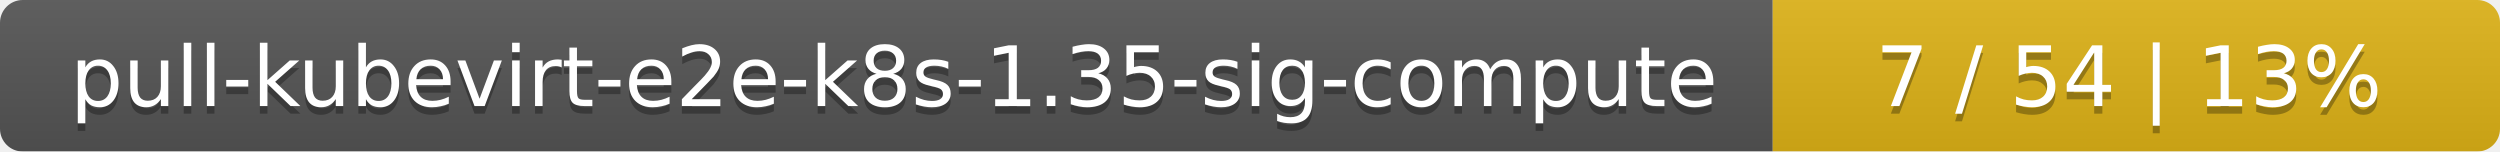
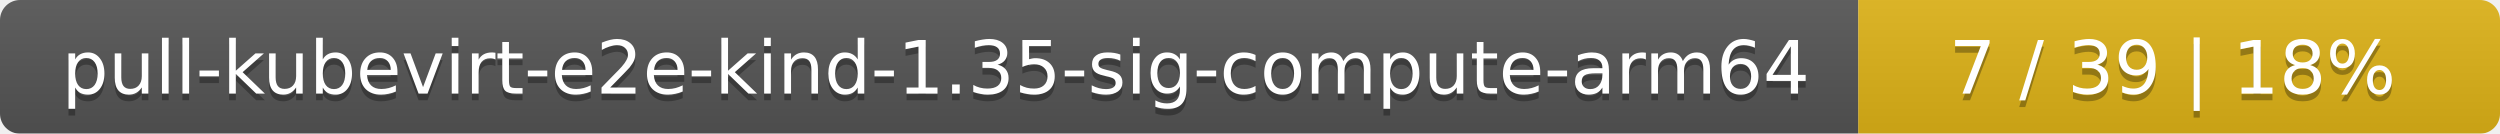
- <svg xmlns="http://www.w3.org/2000/svg" width="330" height="20">
+ <svg xmlns="http://www.w3.org/2000/svg" width="374" height="20">
  <linearGradient id="smooth" x2="0" y2="100%">
    <stop offset="0" stop-color="#bbb" stop-opacity=".1" />
    <stop offset="1" stop-opacity=".1" />
  </linearGradient>
  <mask id="round">
-     <rect width="330" height="20" rx="3" fill="#fff" />
+     <rect width="374" height="20" rx="3" fill="#fff" />
  </mask>
  <g mask="url(#round)">
-     <rect width="234" height="20" fill="#555" />
-     <rect x="234" width="96" height="20" fill="#dfb317" />
-     <rect width="330" height="20" fill="url(#smooth)" />
+     <rect width="278" height="20" fill="#555" />
+     <rect x="278" width="96" height="20" fill="#dfb317" />
+     <rect width="374" height="20" fill="url(#smooth)" />
  </g>
  <g fill="#fff" text-anchor="middle" font-family="DejaVu Sans,Verdana,Geneva,sans-serif" font-size="11">
-     <text x="118" y="15" fill="#010101" fill-opacity=".3">pull-kubevirt-e2e-k8s-1.35-sig-compute</text>
-     <text x="118" y="14">pull-kubevirt-e2e-k8s-1.35-sig-compute</text>
-     <text x="281" y="15" fill="#010101" fill-opacity=".3">7 / 54    |    13%</text>
-     <text x="281" y="14">7 / 54    |    13%</text>
+     <text x="140" y="15" fill="#010101" fill-opacity=".3">pull-kubevirt-e2e-kind-1.35-sig-compute-arm64</text>
+     <text x="140" y="14">pull-kubevirt-e2e-kind-1.35-sig-compute-arm64</text>
+     <text x="325" y="15" fill="#010101" fill-opacity=".3">7 / 39    |    18%</text>
+     <text x="325" y="14">7 / 39    |    18%</text>
  </g>
</svg>
